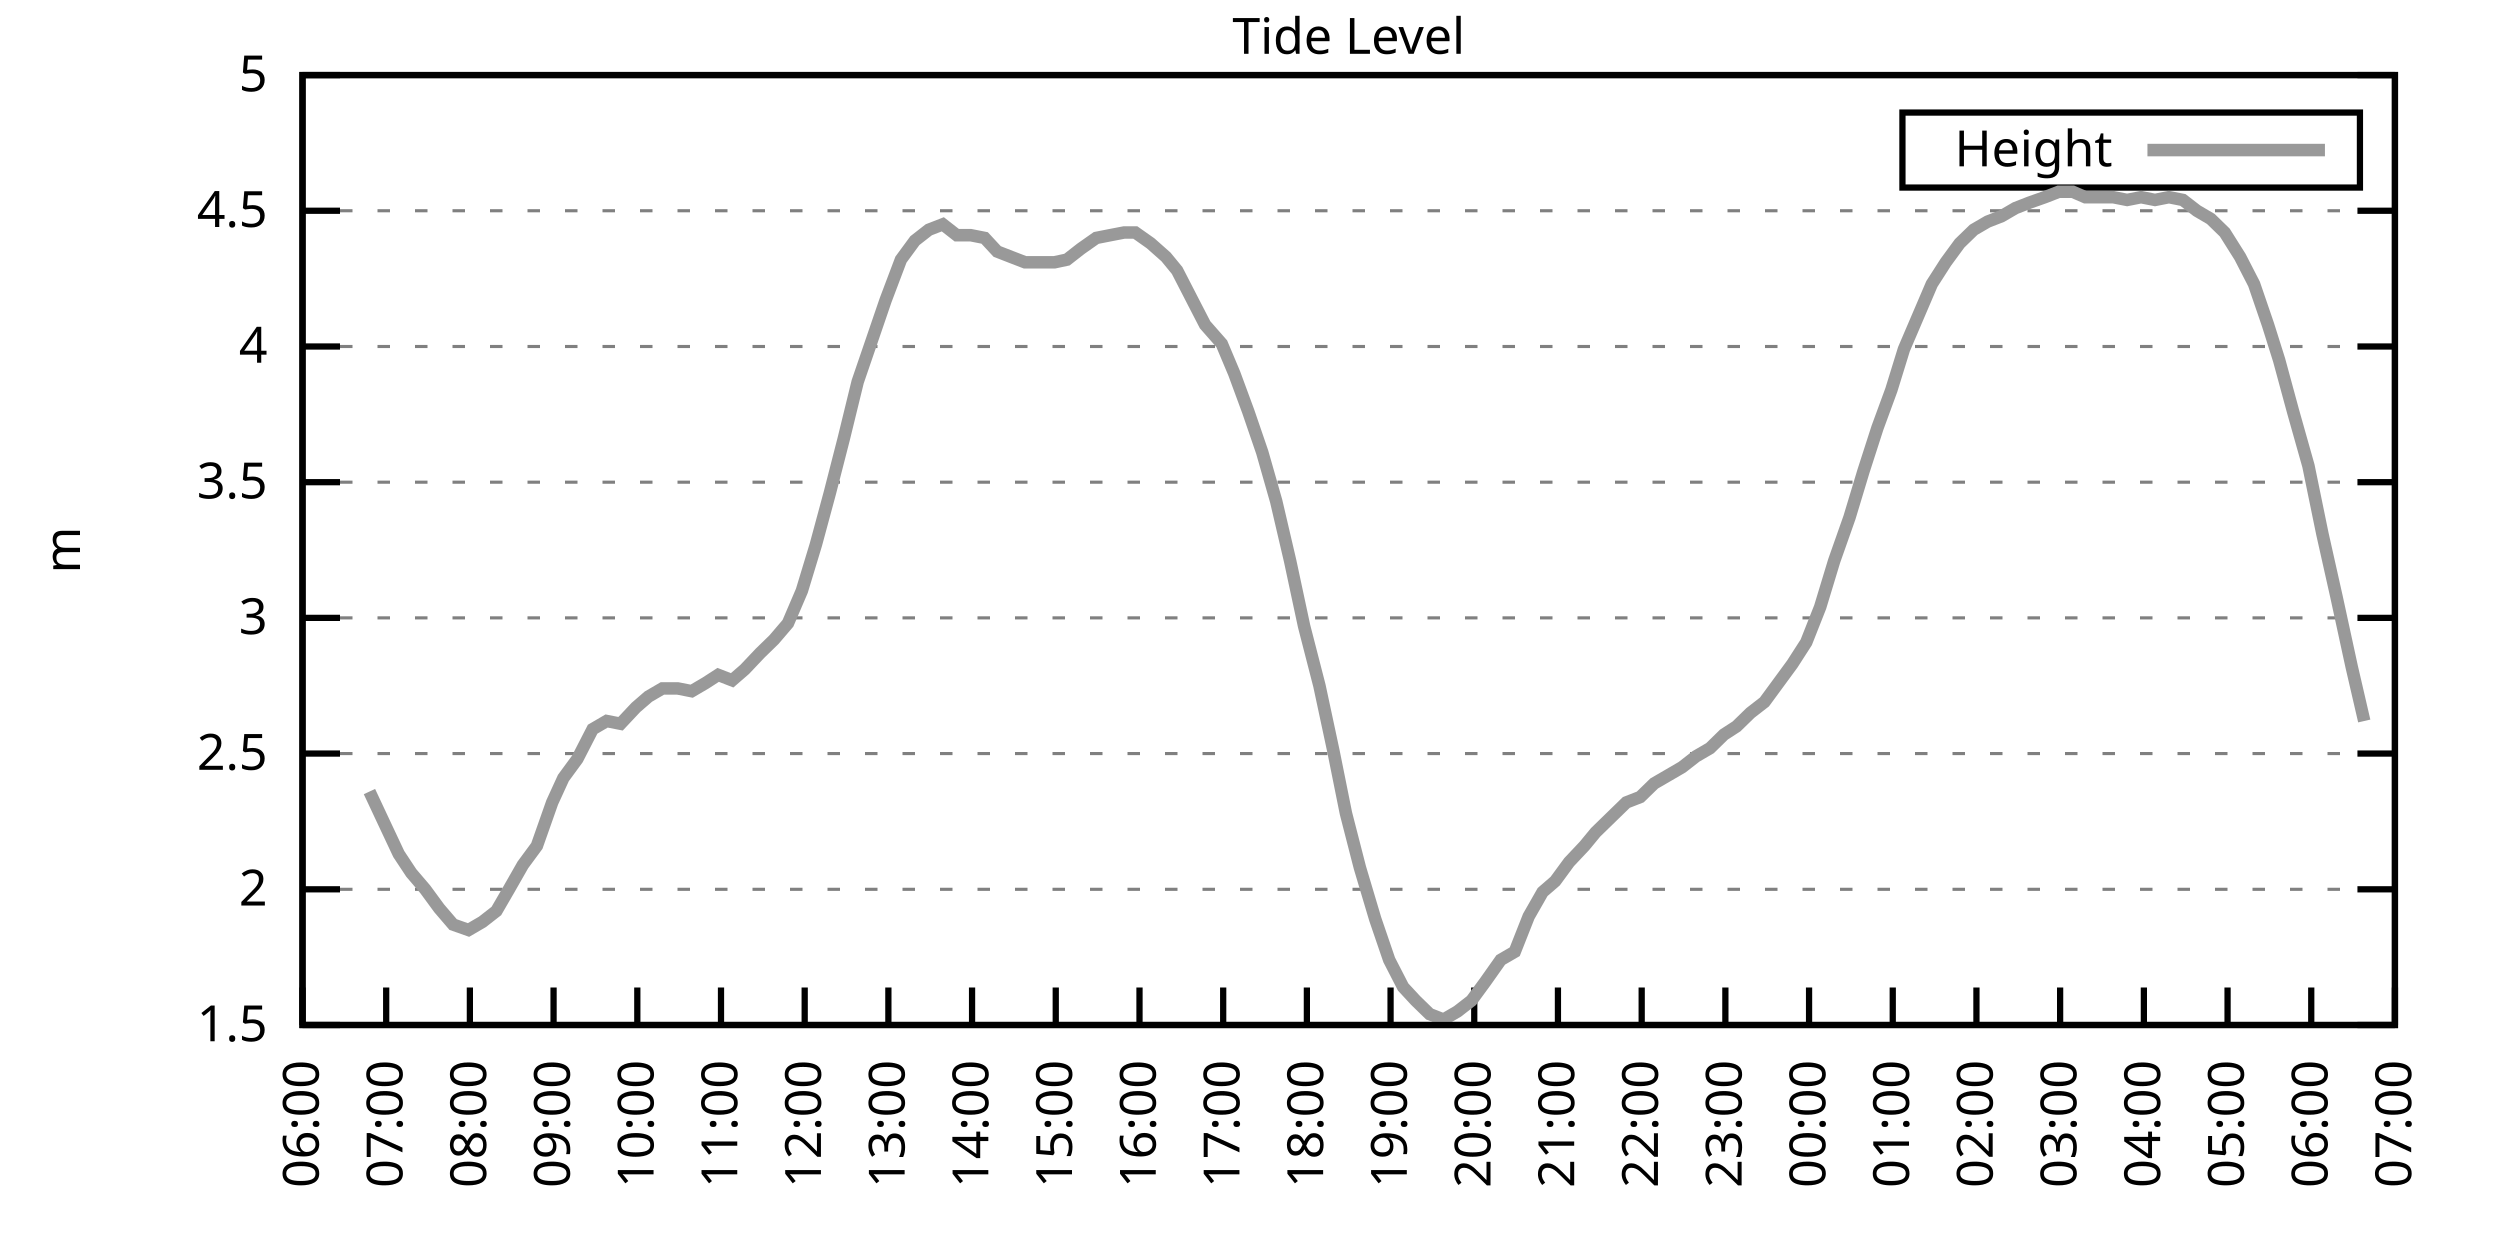
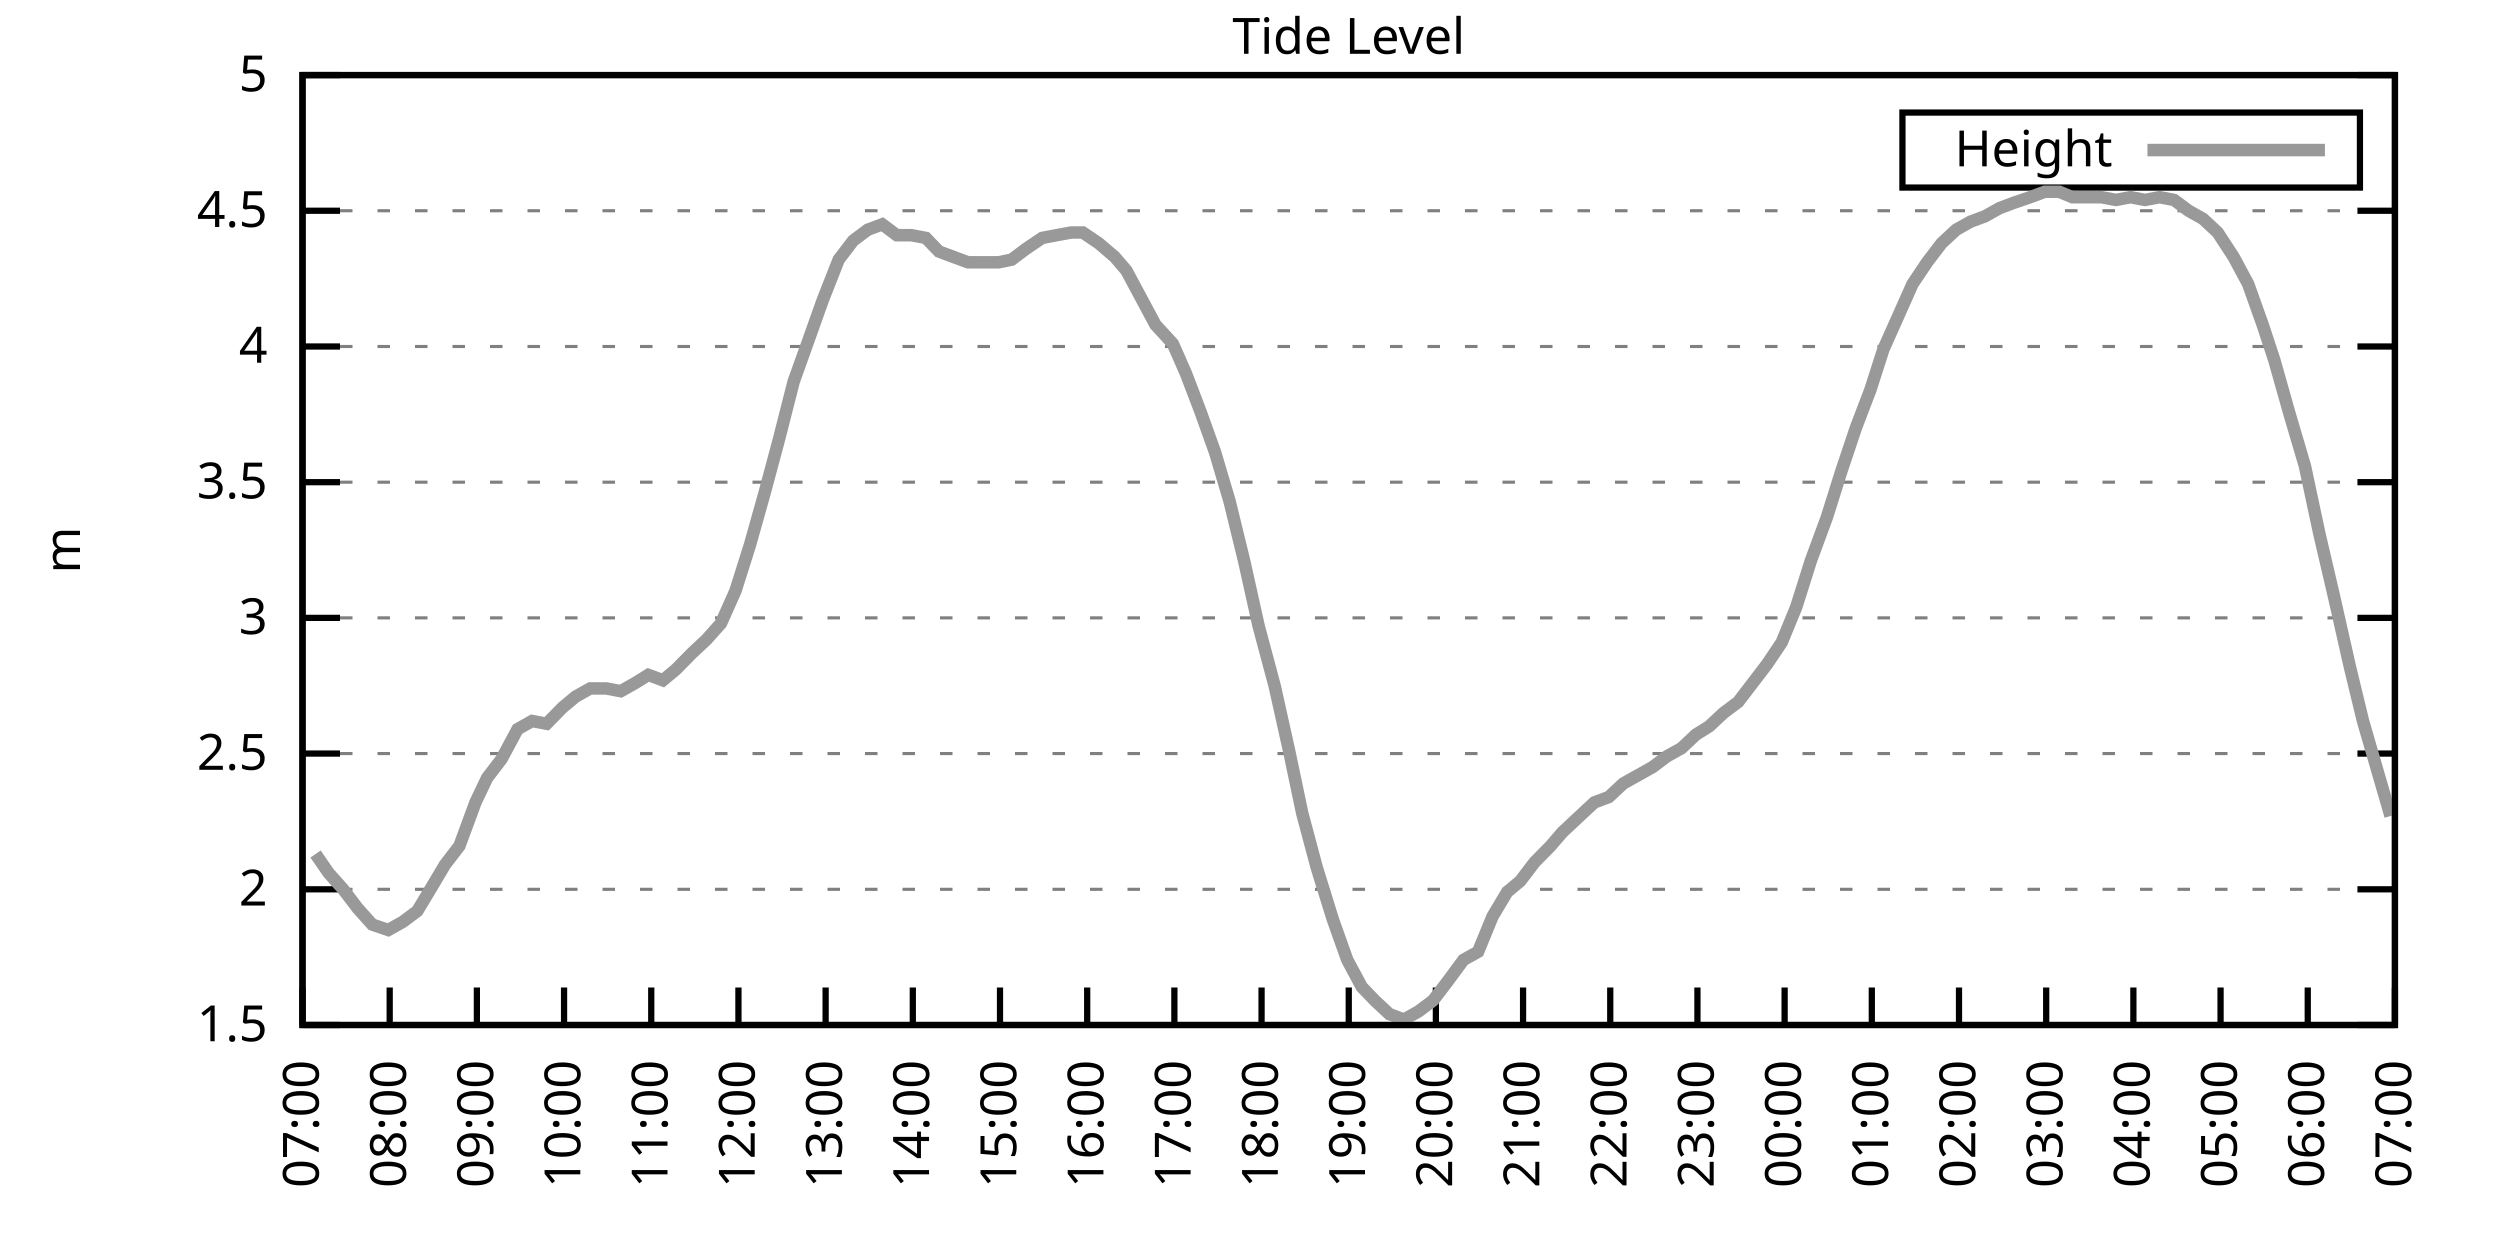
<svg xmlns="http://www.w3.org/2000/svg" xmlns:xlink="http://www.w3.org/1999/xlink" width="400" height="200" viewBox="0 0 400 200">
  <g id="gnuplot_canvas">
    <rect x="0" y="0" width="400" height="200" fill="none" />
    <defs>
      <circle id="gpDot" r="0.5" stroke-width="0.5" stroke="currentColor" />
      <path id="gpPt0" stroke-width="0.333" stroke="currentColor" d="M-1,0 h2 M0,-1 v2" />
      <path id="gpPt1" stroke-width="0.333" stroke="currentColor" d="M-1,-1 L1,1 M1,-1 L-1,1" />
      <path id="gpPt2" stroke-width="0.333" stroke="currentColor" d="M-1,0 L1,0 M0,-1 L0,1 M-1,-1 L1,1 M-1,1 L1,-1" />
      <rect id="gpPt3" stroke-width="0.333" stroke="currentColor" x="-1" y="-1" width="2" height="2" />
      <rect id="gpPt4" stroke-width="0.333" stroke="currentColor" fill="currentColor" x="-1" y="-1" width="2" height="2" />
      <circle id="gpPt5" stroke-width="0.333" stroke="currentColor" cx="0" cy="0" r="1" />
      <use xlink:href="#gpPt5" id="gpPt6" fill="currentColor" stroke="none" />
      <path id="gpPt7" stroke-width="0.333" stroke="currentColor" d="M0,-1.33 L-1.33,0.67 L1.33,0.67 z" />
      <use xlink:href="#gpPt7" id="gpPt8" fill="currentColor" stroke="none" />
      <use xlink:href="#gpPt7" id="gpPt9" stroke="currentColor" transform="rotate(180)" />
      <use xlink:href="#gpPt9" id="gpPt10" fill="currentColor" stroke="none" />
      <use xlink:href="#gpPt3" id="gpPt11" stroke="currentColor" transform="rotate(45)" />
      <use xlink:href="#gpPt11" id="gpPt12" fill="currentColor" stroke="none" />
      <path id="gpPt13" stroke-width="0.333" stroke="currentColor" d="M0,1.330 L1.265,0.411 L0.782,-1.067 L-0.782,-1.076 L-1.265,0.411 z" />
      <use xlink:href="#gpPt13" id="gpPt14" fill="currentColor" stroke="none" />
      <filter id="textbox" filterUnits="objectBoundingBox" x="0" y="0" height="1" width="1">
        <feFlood flood-color="white" flood-opacity="1" result="bgnd" />
        <feComposite in="SourceGraphic" in2="bgnd" operator="atop" />
      </filter>
      <filter id="greybox" filterUnits="objectBoundingBox" x="0" y="0" height="1" width="1">
        <feFlood flood-color="lightgrey" flood-opacity="1" result="grey" />
        <feComposite in="SourceGraphic" in2="grey" operator="atop" />
      </filter>
    </defs>
    <g fill="none" color="white" stroke="currentColor" stroke-width="1.00" stroke-linecap="butt" stroke-linejoin="miter">
</g>
    <g fill="none" color="black" stroke="currentColor" stroke-width="1.00" stroke-linecap="butt" stroke-linejoin="miter">
      <g stroke="none" shape-rendering="crispEdges">
        <polygon fill="rgb(255, 255, 255)" points="48.40,164.00 383.18,164.00 383.18,12.02 48.40,12.02 " />
      </g>
    </g>
    <g fill="none" color="black" stroke="currentColor" stroke-width="1.00" stroke-linecap="butt" stroke-linejoin="miter">
</g>
    <g fill="none" color="black" stroke="black" stroke-width="0.50" stroke-linecap="butt" stroke-linejoin="miter">
</g>
    <g fill="none" color="gray" stroke="currentColor" stroke-width="0.50" stroke-linecap="butt" stroke-linejoin="miter">
      <path stroke="gray" stroke-dasharray="2,4" class="gridline" d="M48.40,164.00 L383.19,164.00  " />
    </g>
    <g fill="none" color="gray" stroke="gray" stroke-width="1.00" stroke-linecap="butt" stroke-linejoin="miter">
</g>
    <g fill="none" color="black" stroke="currentColor" stroke-width="1.00" stroke-linecap="butt" stroke-linejoin="miter">
      <path stroke="black" d="M48.40,164.00 L54.40,164.00 M383.19,164.00 L377.19,164.00  " />
      <g transform="translate(42.80,166.60)" stroke="none" fill="black" font-family="Sans" font-size="8.00" text-anchor="end">
        <text>
          <tspan font-family="Sans"> 1.5</tspan>
        </text>
      </g>
    </g>
    <g fill="none" color="black" stroke="currentColor" stroke-width="1.00" stroke-linecap="butt" stroke-linejoin="miter">
</g>
    <g fill="none" color="black" stroke="black" stroke-width="0.50" stroke-linecap="butt" stroke-linejoin="miter">
</g>
    <g fill="none" color="gray" stroke="currentColor" stroke-width="0.50" stroke-linecap="butt" stroke-linejoin="miter">
      <path stroke="gray" stroke-dasharray="2,4" class="gridline" d="M48.40,142.29 L383.19,142.29  " />
    </g>
    <g fill="none" color="gray" stroke="gray" stroke-width="1.00" stroke-linecap="butt" stroke-linejoin="miter">
</g>
    <g fill="none" color="black" stroke="currentColor" stroke-width="1.00" stroke-linecap="butt" stroke-linejoin="miter">
      <path stroke="black" d="M48.40,142.29 L54.40,142.29 M383.19,142.29 L377.19,142.29  " />
      <g transform="translate(42.80,144.89)" stroke="none" fill="black" font-family="Sans" font-size="8.00" text-anchor="end">
        <text>
          <tspan font-family="Sans"> 2</tspan>
        </text>
      </g>
    </g>
    <g fill="none" color="black" stroke="currentColor" stroke-width="1.00" stroke-linecap="butt" stroke-linejoin="miter">
</g>
    <g fill="none" color="black" stroke="black" stroke-width="0.50" stroke-linecap="butt" stroke-linejoin="miter">
</g>
    <g fill="none" color="gray" stroke="currentColor" stroke-width="0.50" stroke-linecap="butt" stroke-linejoin="miter">
      <path stroke="gray" stroke-dasharray="2,4" class="gridline" d="M48.40,120.57 L383.19,120.57  " />
    </g>
    <g fill="none" color="gray" stroke="gray" stroke-width="1.00" stroke-linecap="butt" stroke-linejoin="miter">
</g>
    <g fill="none" color="black" stroke="currentColor" stroke-width="1.00" stroke-linecap="butt" stroke-linejoin="miter">
      <path stroke="black" d="M48.40,120.57 L54.40,120.57 M383.19,120.57 L377.19,120.57  " />
      <g transform="translate(42.80,123.17)" stroke="none" fill="black" font-family="Sans" font-size="8.00" text-anchor="end">
        <text>
          <tspan font-family="Sans"> 2.5</tspan>
        </text>
      </g>
    </g>
    <g fill="none" color="black" stroke="currentColor" stroke-width="1.00" stroke-linecap="butt" stroke-linejoin="miter">
</g>
    <g fill="none" color="black" stroke="black" stroke-width="0.50" stroke-linecap="butt" stroke-linejoin="miter">
</g>
    <g fill="none" color="gray" stroke="currentColor" stroke-width="0.50" stroke-linecap="butt" stroke-linejoin="miter">
      <path stroke="gray" stroke-dasharray="2,4" class="gridline" d="M48.40,98.86 L383.19,98.86  " />
    </g>
    <g fill="none" color="gray" stroke="gray" stroke-width="1.00" stroke-linecap="butt" stroke-linejoin="miter">
</g>
    <g fill="none" color="black" stroke="currentColor" stroke-width="1.00" stroke-linecap="butt" stroke-linejoin="miter">
      <path stroke="black" d="M48.40,98.86 L54.40,98.86 M383.19,98.86 L377.19,98.86  " />
      <g transform="translate(42.80,101.46)" stroke="none" fill="black" font-family="Sans" font-size="8.00" text-anchor="end">
        <text>
          <tspan font-family="Sans"> 3</tspan>
        </text>
      </g>
    </g>
    <g fill="none" color="black" stroke="currentColor" stroke-width="1.00" stroke-linecap="butt" stroke-linejoin="miter">
</g>
    <g fill="none" color="black" stroke="black" stroke-width="0.50" stroke-linecap="butt" stroke-linejoin="miter">
</g>
    <g fill="none" color="gray" stroke="currentColor" stroke-width="0.50" stroke-linecap="butt" stroke-linejoin="miter">
      <path stroke="gray" stroke-dasharray="2,4" class="gridline" d="M48.40,77.15 L383.19,77.15  " />
    </g>
    <g fill="none" color="gray" stroke="gray" stroke-width="1.00" stroke-linecap="butt" stroke-linejoin="miter">
</g>
    <g fill="none" color="black" stroke="currentColor" stroke-width="1.00" stroke-linecap="butt" stroke-linejoin="miter">
      <path stroke="black" d="M48.40,77.15 L54.40,77.15 M383.19,77.15 L377.19,77.15  " />
      <g transform="translate(42.80,79.75)" stroke="none" fill="black" font-family="Sans" font-size="8.00" text-anchor="end">
        <text>
          <tspan font-family="Sans"> 3.5</tspan>
        </text>
      </g>
    </g>
    <g fill="none" color="black" stroke="currentColor" stroke-width="1.00" stroke-linecap="butt" stroke-linejoin="miter">
</g>
    <g fill="none" color="black" stroke="black" stroke-width="0.50" stroke-linecap="butt" stroke-linejoin="miter">
</g>
    <g fill="none" color="gray" stroke="currentColor" stroke-width="0.50" stroke-linecap="butt" stroke-linejoin="miter">
      <path stroke="gray" stroke-dasharray="2,4" class="gridline" d="M48.40,55.44 L383.19,55.44  " />
    </g>
    <g fill="none" color="gray" stroke="gray" stroke-width="1.00" stroke-linecap="butt" stroke-linejoin="miter">
</g>
    <g fill="none" color="black" stroke="currentColor" stroke-width="1.00" stroke-linecap="butt" stroke-linejoin="miter">
      <path stroke="black" d="M48.40,55.44 L54.40,55.44 M383.19,55.44 L377.19,55.44  " />
      <g transform="translate(42.80,58.04)" stroke="none" fill="black" font-family="Sans" font-size="8.00" text-anchor="end">
        <text>
          <tspan font-family="Sans"> 4</tspan>
        </text>
      </g>
    </g>
    <g fill="none" color="black" stroke="currentColor" stroke-width="1.00" stroke-linecap="butt" stroke-linejoin="miter">
</g>
    <g fill="none" color="black" stroke="black" stroke-width="0.50" stroke-linecap="butt" stroke-linejoin="miter">
</g>
    <g fill="none" color="gray" stroke="currentColor" stroke-width="0.50" stroke-linecap="butt" stroke-linejoin="miter">
      <path stroke="gray" stroke-dasharray="2,4" class="gridline" d="M48.40,33.72 L383.19,33.72  " />
    </g>
    <g fill="none" color="gray" stroke="gray" stroke-width="1.00" stroke-linecap="butt" stroke-linejoin="miter">
</g>
    <g fill="none" color="black" stroke="currentColor" stroke-width="1.00" stroke-linecap="butt" stroke-linejoin="miter">
      <path stroke="black" d="M48.40,33.72 L54.40,33.72 M383.19,33.72 L377.19,33.72  " />
      <g transform="translate(42.80,36.32)" stroke="none" fill="black" font-family="Sans" font-size="8.00" text-anchor="end">
        <text>
          <tspan font-family="Sans"> 4.5</tspan>
        </text>
      </g>
    </g>
    <g fill="none" color="black" stroke="currentColor" stroke-width="1.00" stroke-linecap="butt" stroke-linejoin="miter">
</g>
    <g fill="none" color="black" stroke="black" stroke-width="0.50" stroke-linecap="butt" stroke-linejoin="miter">
</g>
    <g fill="none" color="gray" stroke="currentColor" stroke-width="0.50" stroke-linecap="butt" stroke-linejoin="miter">
      <path stroke="gray" stroke-dasharray="2,4" class="gridline" d="M48.40,12.01 L383.19,12.01  " />
    </g>
    <g fill="none" color="gray" stroke="gray" stroke-width="1.00" stroke-linecap="butt" stroke-linejoin="miter">
</g>
    <g fill="none" color="black" stroke="currentColor" stroke-width="1.00" stroke-linecap="butt" stroke-linejoin="miter">
      <path stroke="black" d="M48.40,12.01 L54.40,12.01 M383.19,12.01 L377.19,12.01  " />
      <g transform="translate(42.80,14.61)" stroke="none" fill="black" font-family="Sans" font-size="8.00" text-anchor="end">
        <text>
          <tspan font-family="Sans"> 5</tspan>
        </text>
      </g>
    </g>
    <g fill="none" color="black" stroke="currentColor" stroke-width="1.00" stroke-linecap="butt" stroke-linejoin="miter">
      <path stroke="black" d="M48.40,164.00 L48.40,158.00  " />
      <g transform="translate(51.00,169.60) rotate(270.00)" stroke="none" fill="black" font-family="Sans" font-size="8.00" text-anchor="end">
        <text>
-           <tspan font-family="Sans">06:00</tspan>
-         </text>
-       </g>
-     </g>
-     <g fill="none" color="black" stroke="currentColor" stroke-width="1.00" stroke-linecap="butt" stroke-linejoin="miter">
-       <path stroke="black" d="M61.79,164.00 L61.79,158.00  " />
-       <g transform="translate(64.39,169.60) rotate(270.00)" stroke="none" fill="black" font-family="Sans" font-size="8.00" text-anchor="end">
-         <text>
          <tspan font-family="Sans">07:00</tspan>
        </text>
      </g>
    </g>
    <g fill="none" color="black" stroke="currentColor" stroke-width="1.00" stroke-linecap="butt" stroke-linejoin="miter">
-       <path stroke="black" d="M75.18,164.00 L75.18,158.00  " />
-       <g transform="translate(77.78,169.60) rotate(270.00)" stroke="none" fill="black" font-family="Sans" font-size="8.00" text-anchor="end">
+       <path stroke="black" d="M62.35,164.00 L62.35,158.00  " />
+       <g transform="translate(64.95,169.60) rotate(270.00)" stroke="none" fill="black" font-family="Sans" font-size="8.00" text-anchor="end">
        <text>
          <tspan font-family="Sans">08:00</tspan>
        </text>
      </g>
    </g>
    <g fill="none" color="black" stroke="currentColor" stroke-width="1.00" stroke-linecap="butt" stroke-linejoin="miter">
-       <path stroke="black" d="M88.57,164.00 L88.57,158.00  " />
-       <g transform="translate(91.17,169.60) rotate(270.00)" stroke="none" fill="black" font-family="Sans" font-size="8.00" text-anchor="end">
+       <path stroke="black" d="M76.30,164.00 L76.30,158.00  " />
+       <g transform="translate(78.90,169.60) rotate(270.00)" stroke="none" fill="black" font-family="Sans" font-size="8.00" text-anchor="end">
        <text>
          <tspan font-family="Sans">09:00</tspan>
        </text>
      </g>
    </g>
    <g fill="none" color="black" stroke="currentColor" stroke-width="1.00" stroke-linecap="butt" stroke-linejoin="miter">
-       <path stroke="black" d="M101.97,164.00 L101.97,158.00  " />
-       <g transform="translate(104.57,169.60) rotate(270.00)" stroke="none" fill="black" font-family="Sans" font-size="8.00" text-anchor="end">
+       <path stroke="black" d="M90.25,164.00 L90.25,158.00  " />
+       <g transform="translate(92.85,169.60) rotate(270.00)" stroke="none" fill="black" font-family="Sans" font-size="8.00" text-anchor="end">
        <text>
          <tspan font-family="Sans">10:00</tspan>
        </text>
      </g>
    </g>
    <g fill="none" color="black" stroke="currentColor" stroke-width="1.00" stroke-linecap="butt" stroke-linejoin="miter">
-       <path stroke="black" d="M115.36,164.00 L115.36,158.00  " />
-       <g transform="translate(117.96,169.60) rotate(270.00)" stroke="none" fill="black" font-family="Sans" font-size="8.00" text-anchor="end">
+       <path stroke="black" d="M104.20,164.00 L104.20,158.00  " />
+       <g transform="translate(106.80,169.60) rotate(270.00)" stroke="none" fill="black" font-family="Sans" font-size="8.00" text-anchor="end">
        <text>
          <tspan font-family="Sans">11:00</tspan>
        </text>
      </g>
    </g>
    <g fill="none" color="black" stroke="currentColor" stroke-width="1.00" stroke-linecap="butt" stroke-linejoin="miter">
-       <path stroke="black" d="M128.75,164.00 L128.75,158.00  " />
-       <g transform="translate(131.35,169.60) rotate(270.00)" stroke="none" fill="black" font-family="Sans" font-size="8.00" text-anchor="end">
+       <path stroke="black" d="M118.15,164.00 L118.15,158.00  " />
+       <g transform="translate(120.75,169.60) rotate(270.00)" stroke="none" fill="black" font-family="Sans" font-size="8.00" text-anchor="end">
        <text>
          <tspan font-family="Sans">12:00</tspan>
        </text>
      </g>
    </g>
    <g fill="none" color="black" stroke="currentColor" stroke-width="1.00" stroke-linecap="butt" stroke-linejoin="miter">
-       <path stroke="black" d="M142.14,164.00 L142.14,158.00  " />
-       <g transform="translate(144.74,169.60) rotate(270.00)" stroke="none" fill="black" font-family="Sans" font-size="8.00" text-anchor="end">
+       <path stroke="black" d="M132.10,164.00 L132.10,158.00  " />
+       <g transform="translate(134.70,169.60) rotate(270.00)" stroke="none" fill="black" font-family="Sans" font-size="8.00" text-anchor="end">
        <text>
          <tspan font-family="Sans">13:00</tspan>
        </text>
      </g>
    </g>
    <g fill="none" color="black" stroke="currentColor" stroke-width="1.00" stroke-linecap="butt" stroke-linejoin="miter">
-       <path stroke="black" d="M155.53,164.00 L155.53,158.00  " />
-       <g transform="translate(158.13,169.60) rotate(270.00)" stroke="none" fill="black" font-family="Sans" font-size="8.00" text-anchor="end">
+       <path stroke="black" d="M146.05,164.00 L146.05,158.00  " />
+       <g transform="translate(148.65,169.60) rotate(270.00)" stroke="none" fill="black" font-family="Sans" font-size="8.00" text-anchor="end">
        <text>
          <tspan font-family="Sans">14:00</tspan>
        </text>
      </g>
    </g>
    <g fill="none" color="black" stroke="currentColor" stroke-width="1.00" stroke-linecap="butt" stroke-linejoin="miter">
-       <path stroke="black" d="M168.92,164.00 L168.92,158.00  " />
-       <g transform="translate(171.52,169.60) rotate(270.00)" stroke="none" fill="black" font-family="Sans" font-size="8.00" text-anchor="end">
+       <path stroke="black" d="M160.00,164.00 L160.00,158.00  " />
+       <g transform="translate(162.60,169.60) rotate(270.00)" stroke="none" fill="black" font-family="Sans" font-size="8.00" text-anchor="end">
        <text>
          <tspan font-family="Sans">15:00</tspan>
        </text>
      </g>
    </g>
    <g fill="none" color="black" stroke="currentColor" stroke-width="1.00" stroke-linecap="butt" stroke-linejoin="miter">
-       <path stroke="black" d="M182.32,164.00 L182.32,158.00  " />
-       <g transform="translate(184.92,169.60) rotate(270.00)" stroke="none" fill="black" font-family="Sans" font-size="8.00" text-anchor="end">
+       <path stroke="black" d="M173.95,164.00 L173.95,158.00  " />
+       <g transform="translate(176.55,169.60) rotate(270.00)" stroke="none" fill="black" font-family="Sans" font-size="8.00" text-anchor="end">
        <text>
          <tspan font-family="Sans">16:00</tspan>
        </text>
      </g>
    </g>
    <g fill="none" color="black" stroke="currentColor" stroke-width="1.00" stroke-linecap="butt" stroke-linejoin="miter">
-       <path stroke="black" d="M195.71,164.00 L195.71,158.00  " />
-       <g transform="translate(198.31,169.60) rotate(270.00)" stroke="none" fill="black" font-family="Sans" font-size="8.00" text-anchor="end">
+       <path stroke="black" d="M187.90,164.00 L187.90,158.00  " />
+       <g transform="translate(190.50,169.60) rotate(270.00)" stroke="none" fill="black" font-family="Sans" font-size="8.00" text-anchor="end">
        <text>
          <tspan font-family="Sans">17:00</tspan>
        </text>
      </g>
    </g>
    <g fill="none" color="black" stroke="currentColor" stroke-width="1.00" stroke-linecap="butt" stroke-linejoin="miter">
-       <path stroke="black" d="M209.10,164.00 L209.10,158.00  " />
-       <g transform="translate(211.70,169.60) rotate(270.00)" stroke="none" fill="black" font-family="Sans" font-size="8.00" text-anchor="end">
+       <path stroke="black" d="M201.85,164.00 L201.85,158.00  " />
+       <g transform="translate(204.45,169.60) rotate(270.00)" stroke="none" fill="black" font-family="Sans" font-size="8.00" text-anchor="end">
        <text>
          <tspan font-family="Sans">18:00</tspan>
        </text>
      </g>
    </g>
    <g fill="none" color="black" stroke="currentColor" stroke-width="1.00" stroke-linecap="butt" stroke-linejoin="miter">
-       <path stroke="black" d="M222.49,164.00 L222.49,158.00  " />
-       <g transform="translate(225.09,169.60) rotate(270.00)" stroke="none" fill="black" font-family="Sans" font-size="8.00" text-anchor="end">
+       <path stroke="black" d="M215.80,164.00 L215.80,158.00  " />
+       <g transform="translate(218.40,169.60) rotate(270.00)" stroke="none" fill="black" font-family="Sans" font-size="8.00" text-anchor="end">
        <text>
          <tspan font-family="Sans">19:00</tspan>
        </text>
      </g>
    </g>
    <g fill="none" color="black" stroke="currentColor" stroke-width="1.00" stroke-linecap="butt" stroke-linejoin="miter">
-       <path stroke="black" d="M235.88,164.00 L235.88,158.00  " />
-       <g transform="translate(238.48,169.60) rotate(270.00)" stroke="none" fill="black" font-family="Sans" font-size="8.00" text-anchor="end">
+       <path stroke="black" d="M229.74,164.00 L229.74,158.00  " />
+       <g transform="translate(232.34,169.60) rotate(270.00)" stroke="none" fill="black" font-family="Sans" font-size="8.00" text-anchor="end">
        <text>
          <tspan font-family="Sans">20:00</tspan>
        </text>
      </g>
    </g>
    <g fill="none" color="black" stroke="currentColor" stroke-width="1.00" stroke-linecap="butt" stroke-linejoin="miter">
-       <path stroke="black" d="M249.27,164.00 L249.27,158.00  " />
-       <g transform="translate(251.87,169.60) rotate(270.00)" stroke="none" fill="black" font-family="Sans" font-size="8.00" text-anchor="end">
+       <path stroke="black" d="M243.69,164.00 L243.69,158.00  " />
+       <g transform="translate(246.29,169.60) rotate(270.00)" stroke="none" fill="black" font-family="Sans" font-size="8.00" text-anchor="end">
        <text>
          <tspan font-family="Sans">21:00</tspan>
        </text>
      </g>
    </g>
    <g fill="none" color="black" stroke="currentColor" stroke-width="1.00" stroke-linecap="butt" stroke-linejoin="miter">
-       <path stroke="black" d="M262.67,164.00 L262.67,158.00  " />
-       <g transform="translate(265.27,169.60) rotate(270.00)" stroke="none" fill="black" font-family="Sans" font-size="8.00" text-anchor="end">
+       <path stroke="black" d="M257.64,164.00 L257.64,158.00  " />
+       <g transform="translate(260.24,169.60) rotate(270.00)" stroke="none" fill="black" font-family="Sans" font-size="8.00" text-anchor="end">
        <text>
          <tspan font-family="Sans">22:00</tspan>
        </text>
      </g>
    </g>
    <g fill="none" color="black" stroke="currentColor" stroke-width="1.00" stroke-linecap="butt" stroke-linejoin="miter">
-       <path stroke="black" d="M276.06,164.00 L276.06,158.00  " />
-       <g transform="translate(278.66,169.60) rotate(270.00)" stroke="none" fill="black" font-family="Sans" font-size="8.00" text-anchor="end">
+       <path stroke="black" d="M271.59,164.00 L271.59,158.00  " />
+       <g transform="translate(274.19,169.60) rotate(270.00)" stroke="none" fill="black" font-family="Sans" font-size="8.00" text-anchor="end">
        <text>
          <tspan font-family="Sans">23:00</tspan>
        </text>
      </g>
    </g>
    <g fill="none" color="black" stroke="currentColor" stroke-width="1.00" stroke-linecap="butt" stroke-linejoin="miter">
-       <path stroke="black" d="M289.45,164.00 L289.45,158.00  " />
-       <g transform="translate(292.05,169.60) rotate(270.00)" stroke="none" fill="black" font-family="Sans" font-size="8.00" text-anchor="end">
+       <path stroke="black" d="M285.54,164.00 L285.54,158.00  " />
+       <g transform="translate(288.14,169.60) rotate(270.00)" stroke="none" fill="black" font-family="Sans" font-size="8.00" text-anchor="end">
        <text>
          <tspan font-family="Sans">00:00</tspan>
        </text>
      </g>
    </g>
    <g fill="none" color="black" stroke="currentColor" stroke-width="1.00" stroke-linecap="butt" stroke-linejoin="miter">
-       <path stroke="black" d="M302.84,164.00 L302.84,158.00  " />
-       <g transform="translate(305.44,169.60) rotate(270.00)" stroke="none" fill="black" font-family="Sans" font-size="8.00" text-anchor="end">
+       <path stroke="black" d="M299.49,164.00 L299.49,158.00  " />
+       <g transform="translate(302.09,169.60) rotate(270.00)" stroke="none" fill="black" font-family="Sans" font-size="8.00" text-anchor="end">
        <text>
          <tspan font-family="Sans">01:00</tspan>
        </text>
      </g>
    </g>
    <g fill="none" color="black" stroke="currentColor" stroke-width="1.00" stroke-linecap="butt" stroke-linejoin="miter">
-       <path stroke="black" d="M316.23,164.00 L316.23,158.00  " />
-       <g transform="translate(318.83,169.60) rotate(270.00)" stroke="none" fill="black" font-family="Sans" font-size="8.00" text-anchor="end">
+       <path stroke="black" d="M313.44,164.00 L313.44,158.00  " />
+       <g transform="translate(316.04,169.60) rotate(270.00)" stroke="none" fill="black" font-family="Sans" font-size="8.00" text-anchor="end">
        <text>
          <tspan font-family="Sans">02:00</tspan>
        </text>
      </g>
    </g>
    <g fill="none" color="black" stroke="currentColor" stroke-width="1.00" stroke-linecap="butt" stroke-linejoin="miter">
-       <path stroke="black" d="M329.62,164.00 L329.62,158.00  " />
-       <g transform="translate(332.22,169.60) rotate(270.00)" stroke="none" fill="black" font-family="Sans" font-size="8.00" text-anchor="end">
+       <path stroke="black" d="M327.39,164.00 L327.39,158.00  " />
+       <g transform="translate(329.99,169.60) rotate(270.00)" stroke="none" fill="black" font-family="Sans" font-size="8.00" text-anchor="end">
        <text>
          <tspan font-family="Sans">03:00</tspan>
        </text>
      </g>
    </g>
    <g fill="none" color="black" stroke="currentColor" stroke-width="1.00" stroke-linecap="butt" stroke-linejoin="miter">
-       <path stroke="black" d="M343.02,164.00 L343.02,158.00  " />
-       <g transform="translate(345.62,169.60) rotate(270.00)" stroke="none" fill="black" font-family="Sans" font-size="8.00" text-anchor="end">
+       <path stroke="black" d="M341.34,164.00 L341.34,158.00  " />
+       <g transform="translate(343.94,169.60) rotate(270.00)" stroke="none" fill="black" font-family="Sans" font-size="8.00" text-anchor="end">
        <text>
          <tspan font-family="Sans">04:00</tspan>
        </text>
      </g>
    </g>
    <g fill="none" color="black" stroke="currentColor" stroke-width="1.00" stroke-linecap="butt" stroke-linejoin="miter">
-       <path stroke="black" d="M356.41,164.00 L356.41,158.00  " />
-       <g transform="translate(359.01,169.60) rotate(270.00)" stroke="none" fill="black" font-family="Sans" font-size="8.00" text-anchor="end">
+       <path stroke="black" d="M355.29,164.00 L355.29,158.00  " />
+       <g transform="translate(357.89,169.60) rotate(270.00)" stroke="none" fill="black" font-family="Sans" font-size="8.00" text-anchor="end">
        <text>
          <tspan font-family="Sans">05:00</tspan>
        </text>
      </g>
    </g>
    <g fill="none" color="black" stroke="currentColor" stroke-width="1.00" stroke-linecap="butt" stroke-linejoin="miter">
-       <path stroke="black" d="M369.80,164.00 L369.80,158.00  " />
-       <g transform="translate(372.40,169.60) rotate(270.00)" stroke="none" fill="black" font-family="Sans" font-size="8.00" text-anchor="end">
+       <path stroke="black" d="M369.24,164.00 L369.24,158.00  " />
+       <g transform="translate(371.84,169.60) rotate(270.00)" stroke="none" fill="black" font-family="Sans" font-size="8.00" text-anchor="end">
        <text>
          <tspan font-family="Sans">06:00</tspan>
        </text>
      </g>
    </g>
    <g fill="none" color="black" stroke="currentColor" stroke-width="1.00" stroke-linecap="butt" stroke-linejoin="miter">
      <path stroke="black" d="M383.19,164.00 L383.19,158.00  " />
      <g transform="translate(385.79,169.60) rotate(270.00)" stroke="none" fill="black" font-family="Sans" font-size="8.00" text-anchor="end">
        <text>
          <tspan font-family="Sans">07:00</tspan>
        </text>
      </g>
    </g>
    <g fill="none" color="black" stroke="currentColor" stroke-width="1.00" stroke-linecap="butt" stroke-linejoin="miter">
</g>
    <g fill="none" color="black" stroke="currentColor" stroke-width="1.00" stroke-linecap="butt" stroke-linejoin="miter">
      <path stroke="black" d="M48.40,12.01 L48.40,164.00 L383.19,164.00 L383.19,12.01 L48.40,12.01 Z  " />
    </g>
    <g fill="none" color="black" stroke="currentColor" stroke-width="1.00" stroke-linecap="butt" stroke-linejoin="miter">
</g>
    <g fill="none" color="black" stroke="currentColor" stroke-width="1.00" stroke-linecap="butt" stroke-linejoin="miter">
      <path stroke="black" d="M304.39,30.01 L304.39,18.01 L377.59,18.01 L377.59,30.01 L304.39,30.01 Z  " />
    </g>
    <g id="Tide_level_plot_1">
      <g fill="none" color="white" stroke="black" stroke-width="2.00" stroke-linecap="butt" stroke-linejoin="miter">
</g>
      <g fill="none" color="black" stroke="currentColor" stroke-width="2.00" stroke-linecap="butt" stroke-linejoin="miter">
        <g transform="translate(337.99,26.61)" stroke="none" fill="black" font-family="Sans" font-size="8.00" text-anchor="end">
          <text>
            <tspan font-family="Sans">Height</tspan>
          </text>
        </g>
      </g>
      <g fill="none" color="black" stroke="currentColor" stroke-width="2.00" stroke-linecap="butt" stroke-linejoin="miter">
-         <path stroke="rgb(153, 153, 153)" d="M343.59,24.01 L371.99,24.01 M59.11,126.65 L61.35,131.43 L63.80,136.64 L65.81,139.68 L68.04,142.29 L70.27,145.33   L72.50,147.93 L74.96,148.80 L77.19,147.50 L79.42,145.76 L81.43,142.29 L83.66,138.38 L85.90,135.34 L88.35,128.39   L90.14,124.48 L92.37,121.44 L94.82,116.67 L97.06,115.36 L99.29,115.80 L101.74,113.19 L103.75,111.45 L105.98,110.15   L108.44,110.15 L110.67,110.59 L112.90,109.28 L114.91,107.98 L117.14,108.85 L119.15,107.11 L121.61,104.51 L123.84,102.34   L126.07,99.73 L128.30,94.52 L130.54,87.14 L132.77,78.89 L135.00,70.20 L137.23,61.08 L139.46,54.57 L141.69,48.05   L144.15,41.54 L146.38,38.50 L148.61,36.76 L150.85,35.89 L153.08,37.63 L155.31,37.63 L157.54,38.07 L159.55,40.24   L161.78,41.11 L164.01,41.97 L166.25,41.97 L168.70,41.97 L170.71,41.54 L172.94,39.80 L175.40,38.07 L177.63,37.63   L179.86,37.20 L181.65,37.20 L184.10,38.93 L186.56,41.11 L188.34,43.28 L191.02,48.49 L192.81,51.96 L195.48,55.00   L197.49,59.78 L199.73,65.86 L201.96,72.37 L204.19,80.19 L206.42,89.74 L208.65,100.16 L211.11,109.72 L213.34,120.14   L215.35,130.13 L217.58,138.81 L220.04,147.06 L222.27,153.58 L224.50,157.92 L226.51,160.09 L228.74,162.26 L230.97,163.13   L233.20,161.83 L235.44,160.09 L237.67,157.05 L240.12,153.58 L242.36,152.28 L244.59,146.63 L246.82,142.72 L248.83,140.98   L251.06,137.94 L253.51,135.34 L255.30,133.17 L257.98,130.56 L260.21,128.39 L262.44,127.52 L264.67,125.35 L266.91,124.05   L269.14,122.75 L271.37,121.01 L273.60,119.71 L275.83,117.53 L277.84,116.23 L280.07,114.06 L282.31,112.32 L284.54,109.28   L286.77,106.24 L289.00,102.77 L291.23,97.12 L293.47,89.74 L295.92,82.79 L298.15,75.41 L300.39,68.46 L302.62,62.38   L304.63,55.87 L306.86,50.66 L309.09,45.45 L311.32,41.97 L313.55,38.93 L315.79,36.76 L318.02,35.46 L320.25,34.59   L322.48,33.29 L324.71,32.42 L327.17,31.55 L329.40,30.68 L331.63,30.68 L333.64,31.55 L335.87,31.55 L338.10,31.55   L340.34,31.99 L342.57,31.55 L344.80,31.99 L347.03,31.55 L349.26,31.99 L351.50,33.72 L353.73,35.03 L355.96,37.20   L358.42,41.11 L360.65,45.45 L362.88,51.96 L364.66,57.61 L366.90,65.86 L369.35,74.54 L371.58,85.40 L373.82,95.39   L376.27,106.68 L378.28,115.36  " />
+         <path stroke="rgb(153, 153, 153)" d="M343.59,24.01 L371.99,24.01 M50.49,136.64 L52.58,139.68 L54.91,142.29 L57.23,145.33 L59.56,147.93 L62.12,148.80   L64.44,147.50 L66.77,145.76 L68.86,142.29 L71.18,138.38 L73.51,135.34 L76.07,128.39 L77.93,124.48 L80.25,121.44   L82.81,116.67 L85.13,115.36 L87.46,115.80 L90.02,113.19 L92.11,111.45 L94.43,110.15 L96.99,110.15 L99.32,110.59   L101.64,109.28 L103.73,107.98 L106.06,108.85 L108.15,107.11 L110.71,104.51 L113.03,102.34 L115.36,99.73 L117.68,94.52   L120.01,87.14 L122.33,78.89 L124.66,70.20 L126.98,61.08 L129.31,54.57 L131.63,48.05 L134.19,41.54 L136.51,38.50   L138.84,36.76 L141.16,35.89 L143.49,37.63 L145.81,37.63 L148.14,38.07 L150.23,40.24 L152.56,41.11 L154.88,41.97   L157.21,41.97 L159.76,41.97 L161.86,41.54 L164.18,39.80 L166.74,38.07 L169.06,37.63 L171.39,37.20 L173.25,37.20   L175.81,38.93 L178.36,41.11 L180.22,43.28 L183.01,48.49 L184.87,51.96 L187.66,55.00 L189.76,59.78 L192.08,65.86   L194.41,72.37 L196.73,80.19 L199.06,89.74 L201.38,100.16 L203.94,109.72 L206.26,120.14 L208.36,130.13 L210.68,138.81   L213.24,147.06 L215.56,153.58 L217.89,157.92 L219.98,160.09 L222.30,162.26 L224.63,163.13 L226.95,161.83 L229.28,160.09   L231.60,157.05 L234.16,153.58 L236.49,152.28 L238.81,146.63 L241.14,142.72 L243.23,140.98 L245.55,137.94 L248.11,135.34   L249.97,133.17 L252.76,130.56 L255.09,128.39 L257.41,127.52 L259.74,125.35 L262.06,124.05 L264.39,122.75 L266.71,121.01   L269.04,119.71 L271.36,117.53 L273.45,116.23 L275.78,114.06 L278.10,112.32 L280.43,109.28 L282.75,106.24 L285.08,102.77   L287.40,97.12 L289.73,89.74 L292.29,82.79 L294.61,75.41 L296.94,68.46 L299.26,62.38 L301.35,55.87 L303.68,50.66   L306.00,45.45 L308.33,41.97 L310.65,38.93 L312.98,36.76 L315.30,35.46 L317.63,34.59 L319.95,33.29 L322.28,32.42   L324.83,31.55 L327.16,30.68 L329.48,30.68 L331.58,31.55 L333.90,31.55 L336.23,31.55 L338.55,31.99 L340.88,31.55   L343.20,31.99 L345.53,31.55 L347.85,31.99 L350.18,33.72 L352.50,35.03 L354.83,37.20 L357.38,41.11 L359.71,45.45   L362.03,51.96 L363.89,57.61 L366.22,65.86 L368.78,74.54 L371.10,85.40 L373.43,95.39 L375.98,106.68 L378.08,115.36   L382.49,130.56  " />
      </g>
    </g>
    <g fill="none" color="black" stroke="currentColor" stroke-width="2.00" stroke-linecap="butt" stroke-linejoin="miter">
</g>
    <g fill="none" color="black" stroke="black" stroke-width="1.00" stroke-linecap="butt" stroke-linejoin="miter">
</g>
    <g fill="none" color="black" stroke="currentColor" stroke-width="1.00" stroke-linecap="butt" stroke-linejoin="miter">
      <path stroke="black" d="M48.40,12.01 L48.40,164.00 L383.19,164.00 L383.19,12.01 L48.40,12.01 Z  " />
      <g transform="translate(12.80,88.01) rotate(270.00)" stroke="none" fill="black" font-family="Sans" font-size="8.00" text-anchor="middle">
        <text>
          <tspan font-family="Sans">m</tspan>
        </text>
      </g>
    </g>
    <g fill="none" color="black" stroke="currentColor" stroke-width="1.00" stroke-linecap="butt" stroke-linejoin="miter">
</g>
    <g fill="none" color="black" stroke="currentColor" stroke-width="1.00" stroke-linecap="butt" stroke-linejoin="miter">
      <g transform="translate(215.79,8.61)" stroke="none" fill="black" font-family="Sans" font-size="8.00" text-anchor="middle">
        <text>
          <tspan font-family="Sans">Tide Level</tspan>
        </text>
      </g>
    </g>
    <g fill="none" color="black" stroke="currentColor" stroke-width="1.00" stroke-linecap="butt" stroke-linejoin="miter">
</g>
  </g>
</svg>
